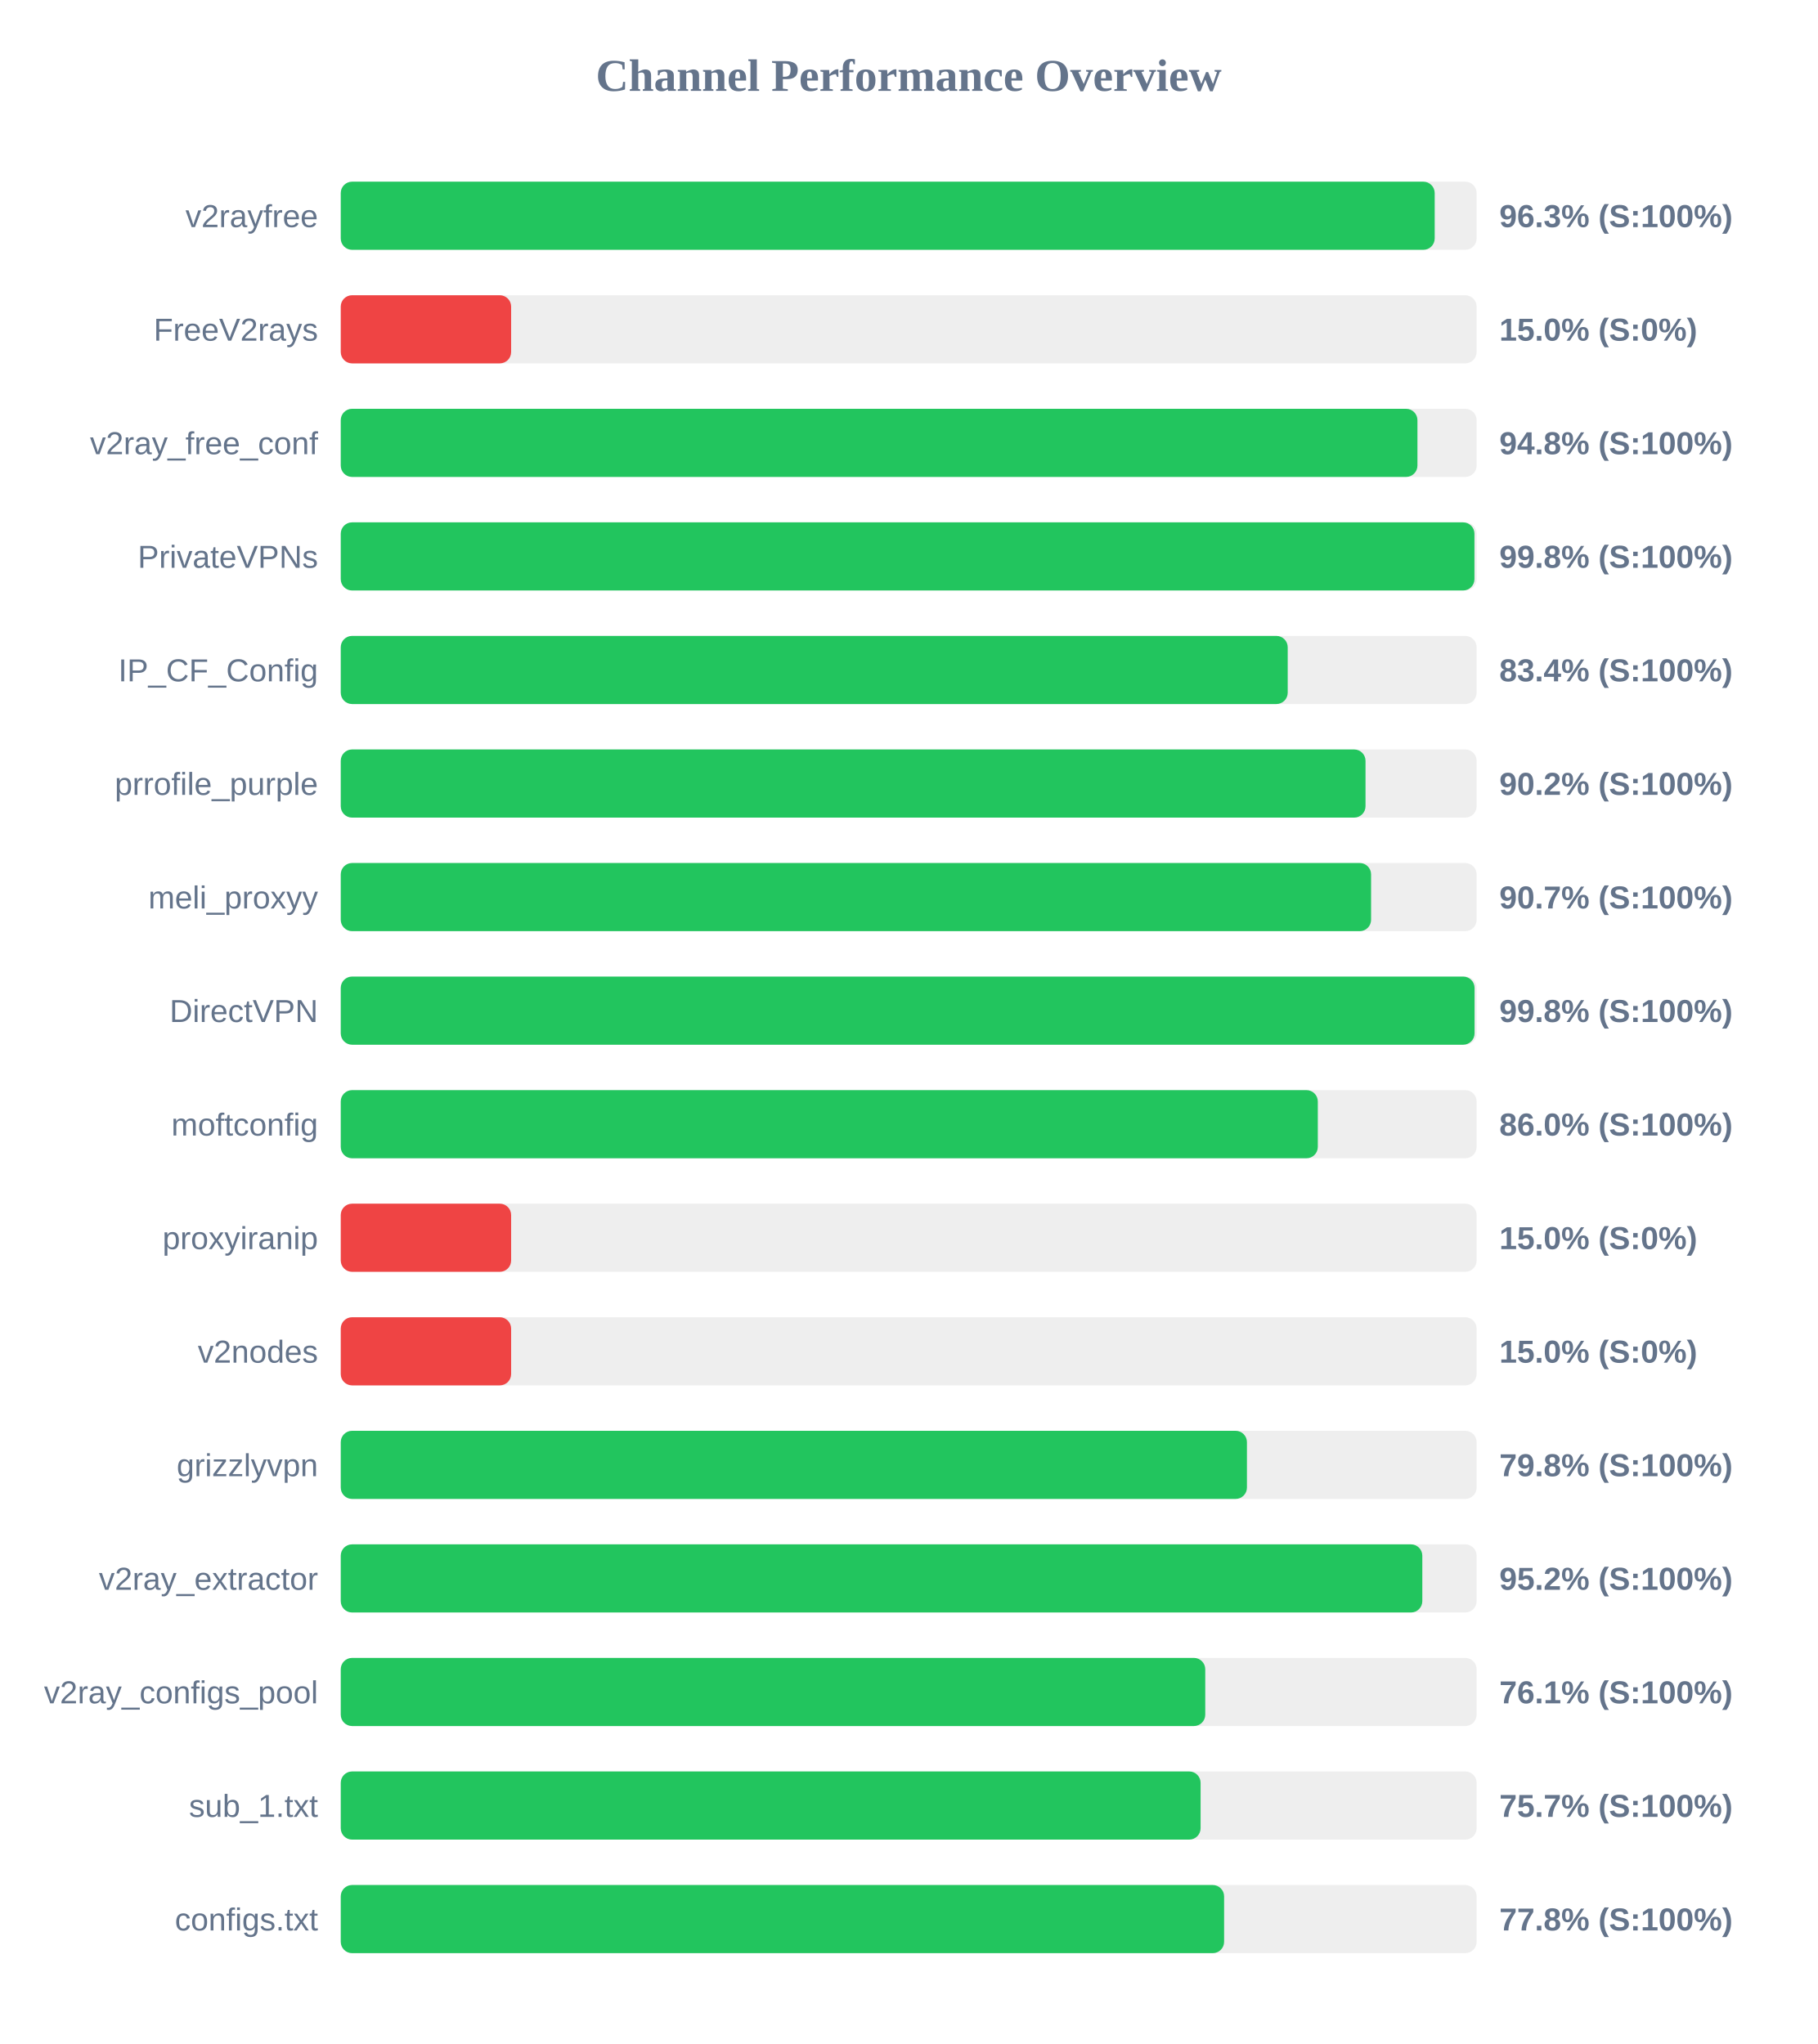
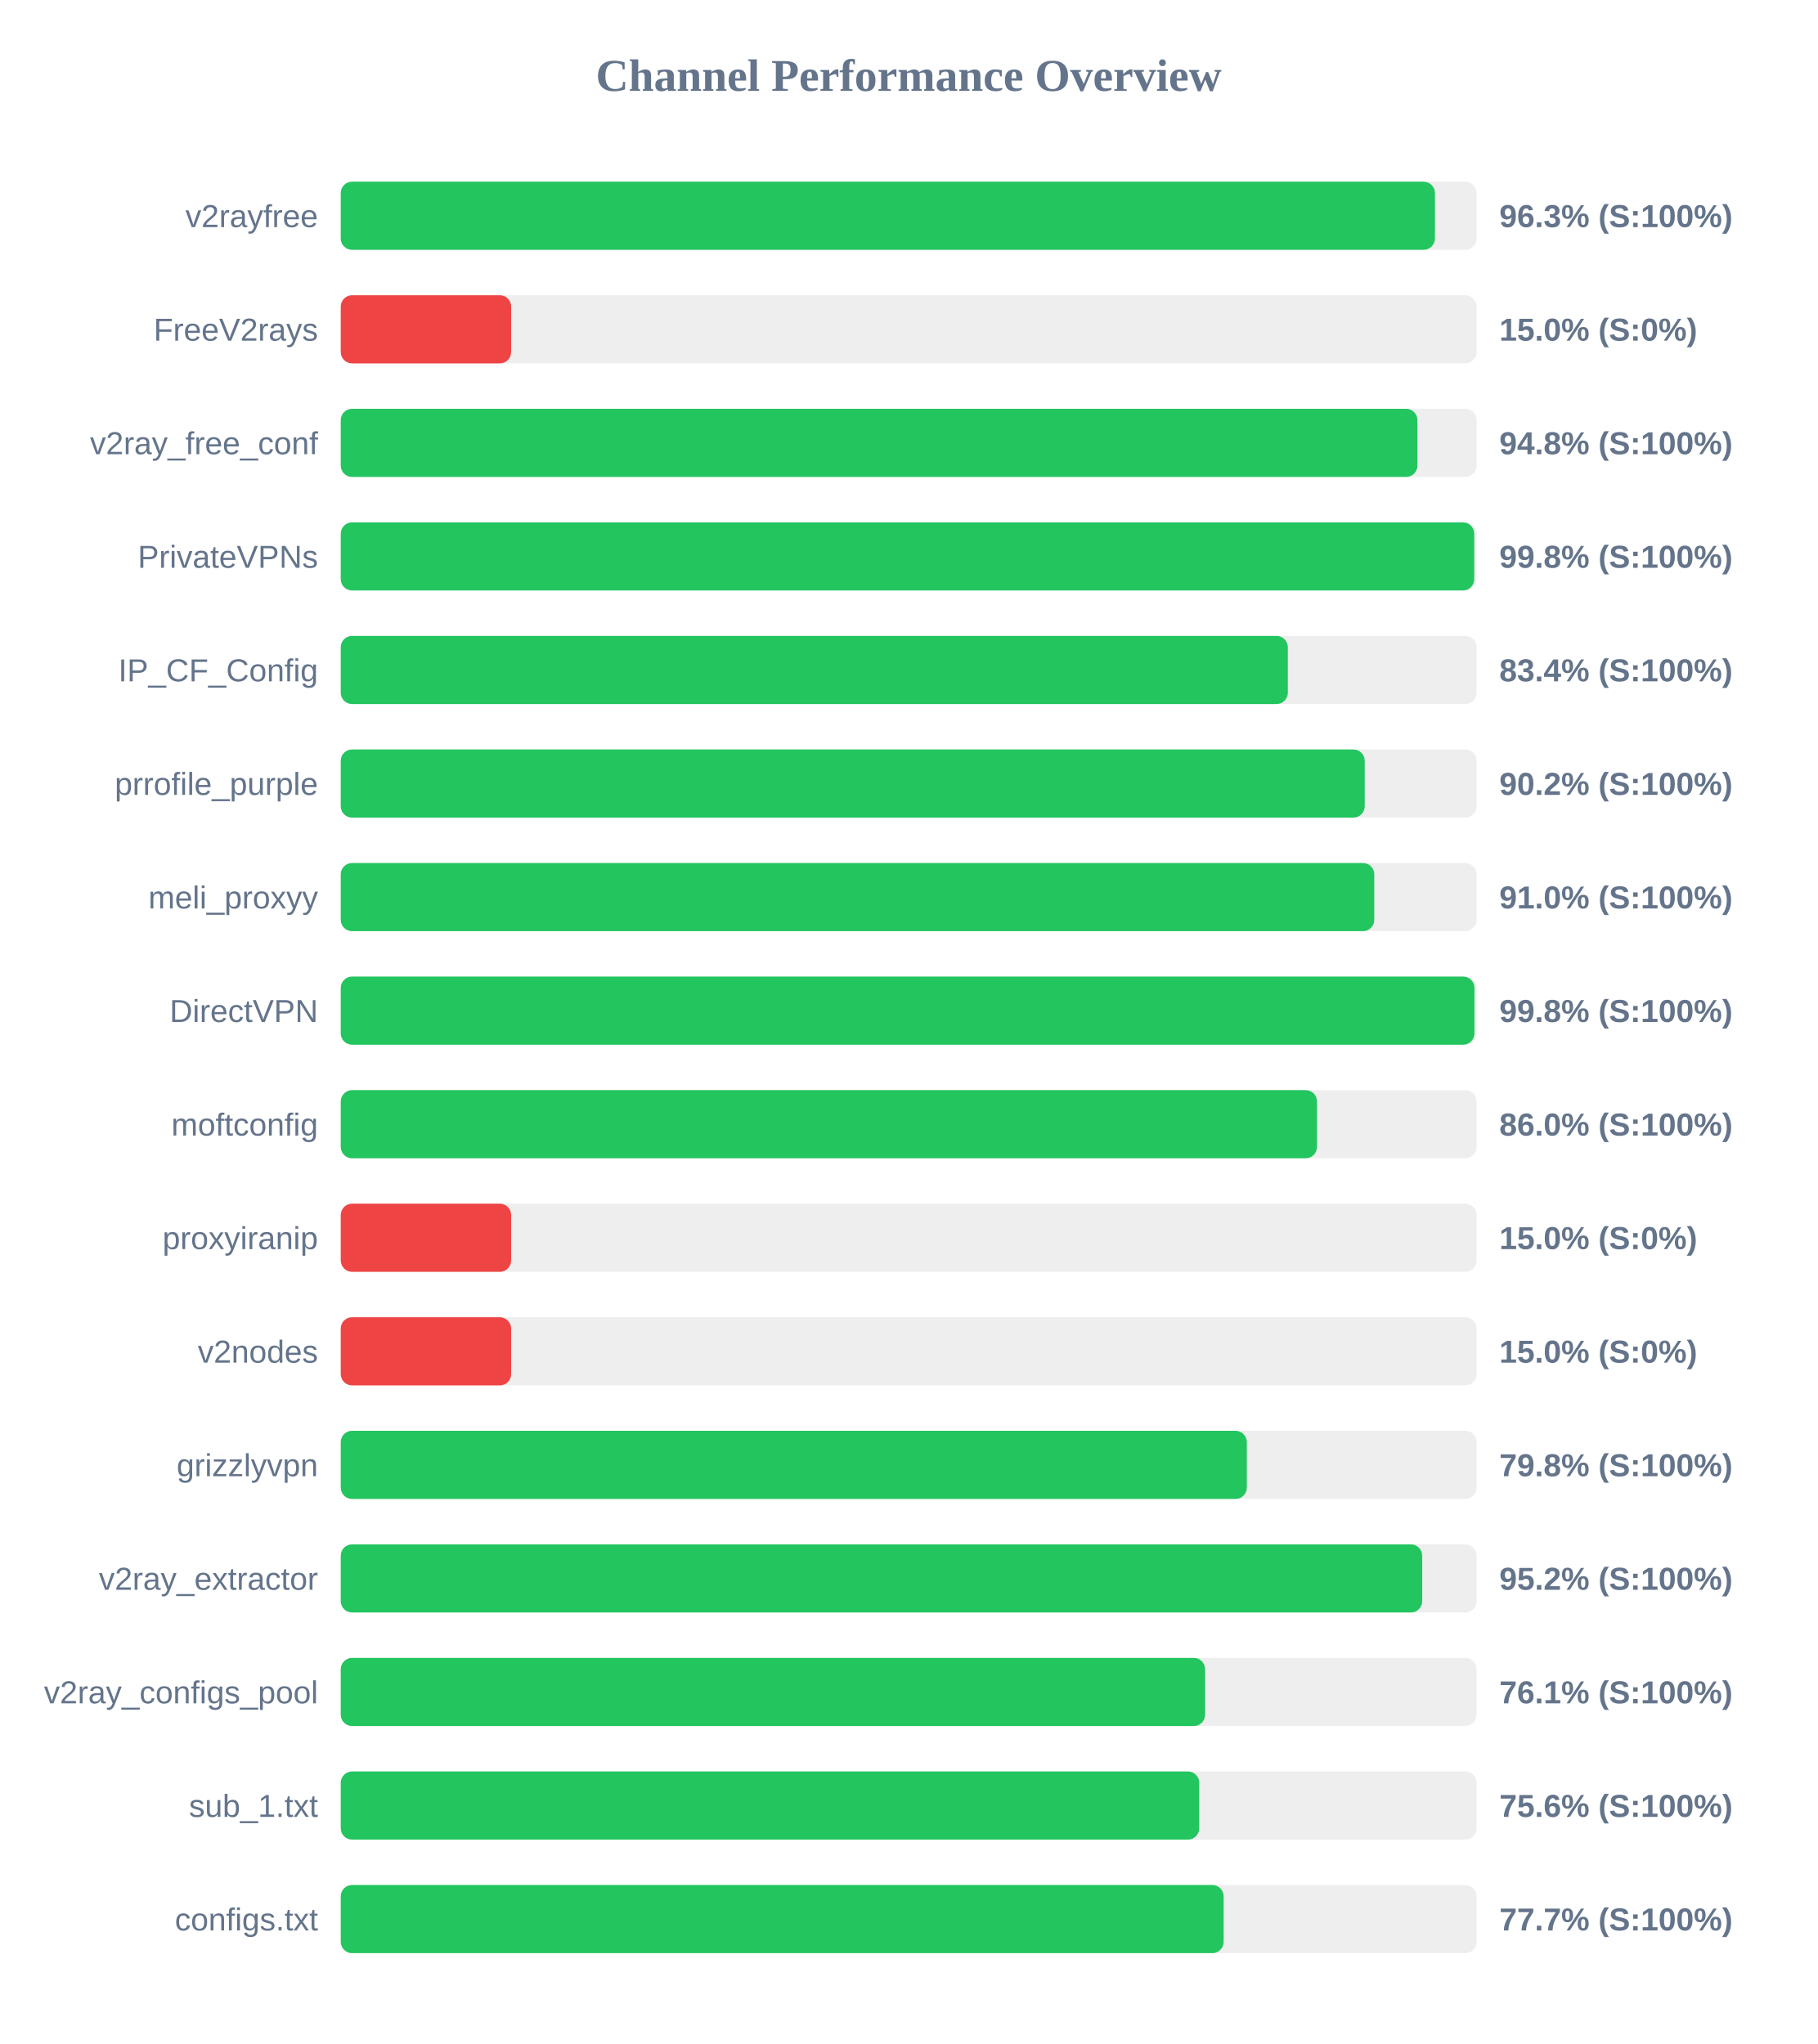
<svg xmlns="http://www.w3.org/2000/svg" width="800" height="900" version="1.1">
  <style>
        .row { font: 14px Arial; fill: #64748b; }
        .score { font: bold 14px Arial; fill: #64748b; }
    </style>
  <text x="400" y="40" text-anchor="middle" font-size="20px" font-weight="bold" fill="#64748b">Channel Performance Overview</text>
  <rect x="150" y="80" width="500" height="30" fill="#eee" rx="5" />
-   <rect x="150" y="80" width="481.55" height="30" fill="#22c55e" rx="5" />
+   <rect x="150" y="80" width="481.65" height="30" fill="#22c55e" rx="5" />
  <text x="140" y="100" text-anchor="end" class="row">v2rayfree</text>
  <text x="660" y="100" text-anchor="start" class="score">96.3% (S:100%)</text>
  <rect x="150" y="130" width="500" height="30" fill="#eee" rx="5" />
  <rect x="150" y="130" width="75.0" height="30" fill="#ef4444" rx="5" />
  <text x="140" y="150" text-anchor="end" class="row">FreeV2rays</text>
  <text x="660" y="150" text-anchor="start" class="score">15.0% (S:0%)</text>
  <rect x="150" y="180" width="500" height="30" fill="#eee" rx="5" />
  <rect x="150" y="180" width="473.95" height="30" fill="#22c55e" rx="5" />
  <text x="140" y="200" text-anchor="end" class="row">v2ray_free_conf</text>
  <text x="660" y="200" text-anchor="start" class="score">94.8% (S:100%)</text>
  <rect x="150" y="230" width="500" height="30" fill="#eee" rx="5" />
-   <rect x="150" y="230" width="499.05" height="30" fill="#22c55e" rx="5" />
+   <rect x="150" y="230" width="498.95" height="30" fill="#22c55e" rx="5" />
  <text x="140" y="250" text-anchor="end" class="row">PrivateVPNs</text>
  <text x="660" y="250" text-anchor="start" class="score">99.8% (S:100%)</text>
  <rect x="150" y="280" width="500" height="30" fill="#eee" rx="5" />
-   <rect x="150" y="280" width="416.85" height="30" fill="#22c55e" rx="5" />
+   <rect x="150" y="280" width="416.9" height="30" fill="#22c55e" rx="5" />
  <text x="140" y="300" text-anchor="end" class="row">IP_CF_Config</text>
  <text x="660" y="300" text-anchor="start" class="score">83.4% (S:100%)</text>
  <rect x="150" y="330" width="500" height="30" fill="#eee" rx="5" />
-   <rect x="150" y="330" width="451.1" height="30" fill="#22c55e" rx="5" />
+   <rect x="150" y="330" width="450.75" height="30" fill="#22c55e" rx="5" />
  <text x="140" y="350" text-anchor="end" class="row">prrofile_purple</text>
  <text x="660" y="350" text-anchor="start" class="score">90.2% (S:100%)</text>
  <rect x="150" y="380" width="500" height="30" fill="#eee" rx="5" />
-   <rect x="150" y="380" width="453.55" height="30" fill="#22c55e" rx="5" />
+   <rect x="150" y="380" width="454.95" height="30" fill="#22c55e" rx="5" />
  <text x="140" y="400" text-anchor="end" class="row">meli_proxyy</text>
-   <text x="660" y="400" text-anchor="start" class="score">90.7% (S:100%)</text>
+   <text x="660" y="400" text-anchor="start" class="score">91.0% (S:100%)</text>
  <rect x="150" y="430" width="500" height="30" fill="#eee" rx="5" />
-   <rect x="150" y="430" width="499.1" height="30" fill="#22c55e" rx="5" />
+   <rect x="150" y="430" width="499.05" height="30" fill="#22c55e" rx="5" />
  <text x="140" y="450" text-anchor="end" class="row">DirectVPN</text>
  <text x="660" y="450" text-anchor="start" class="score">99.8% (S:100%)</text>
  <rect x="150" y="480" width="500" height="30" fill="#eee" rx="5" />
-   <rect x="150" y="480" width="430.1" height="30" fill="#22c55e" rx="5" />
+   <rect x="150" y="480" width="429.75" height="30" fill="#22c55e" rx="5" />
  <text x="140" y="500" text-anchor="end" class="row">moftconfig</text>
  <text x="660" y="500" text-anchor="start" class="score">86.0% (S:100%)</text>
  <rect x="150" y="530" width="500" height="30" fill="#eee" rx="5" />
  <rect x="150" y="530" width="75.0" height="30" fill="#ef4444" rx="5" />
  <text x="140" y="550" text-anchor="end" class="row">proxyiranip</text>
  <text x="660" y="550" text-anchor="start" class="score">15.0% (S:0%)</text>
  <rect x="150" y="580" width="500" height="30" fill="#eee" rx="5" />
  <rect x="150" y="580" width="75.0" height="30" fill="#ef4444" rx="5" />
  <text x="140" y="600" text-anchor="end" class="row">v2nodes</text>
  <text x="660" y="600" text-anchor="start" class="score">15.0% (S:0%)</text>
  <rect x="150" y="630" width="500" height="30" fill="#eee" rx="5" />
-   <rect x="150" y="630" width="398.9" height="30" fill="#22c55e" rx="5" />
+   <rect x="150" y="630" width="398.85" height="30" fill="#22c55e" rx="5" />
  <text x="140" y="650" text-anchor="end" class="row">grizzlyvpn</text>
  <text x="660" y="650" text-anchor="start" class="score">79.8% (S:100%)</text>
  <rect x="150" y="680" width="500" height="30" fill="#eee" rx="5" />
-   <rect x="150" y="680" width="476.1" height="30" fill="#22c55e" rx="5" />
+   <rect x="150" y="680" width="476.05" height="30" fill="#22c55e" rx="5" />
  <text x="140" y="700" text-anchor="end" class="row">v2ray_extractor</text>
  <text x="660" y="700" text-anchor="start" class="score">95.2% (S:100%)</text>
  <rect x="150" y="730" width="500" height="30" fill="#eee" rx="5" />
-   <rect x="150" y="730" width="380.55" height="30" fill="#22c55e" rx="5" />
+   <rect x="150" y="730" width="380.5" height="30" fill="#22c55e" rx="5" />
  <text x="140" y="750" text-anchor="end" class="row">v2ray_configs_pool</text>
  <text x="660" y="750" text-anchor="start" class="score">76.1% (S:100%)</text>
  <rect x="150" y="780" width="500" height="30" fill="#eee" rx="5" />
-   <rect x="150" y="780" width="378.5" height="30" fill="#22c55e" rx="5" />
+   <rect x="150" y="780" width="377.9" height="30" fill="#22c55e" rx="5" />
  <text x="140" y="800" text-anchor="end" class="row">sub_1.txt</text>
-   <text x="660" y="800" text-anchor="start" class="score">75.7% (S:100%)</text>
+   <text x="660" y="800" text-anchor="start" class="score">75.6% (S:100%)</text>
  <rect x="150" y="830" width="500" height="30" fill="#eee" rx="5" />
-   <rect x="150" y="830" width="388.85" height="30" fill="#22c55e" rx="5" />
+   <rect x="150" y="830" width="388.65" height="30" fill="#22c55e" rx="5" />
  <text x="140" y="850" text-anchor="end" class="row">configs.txt</text>
-   <text x="660" y="850" text-anchor="start" class="score">77.8% (S:100%)</text>
+   <text x="660" y="850" text-anchor="start" class="score">77.7% (S:100%)</text>
</svg>
